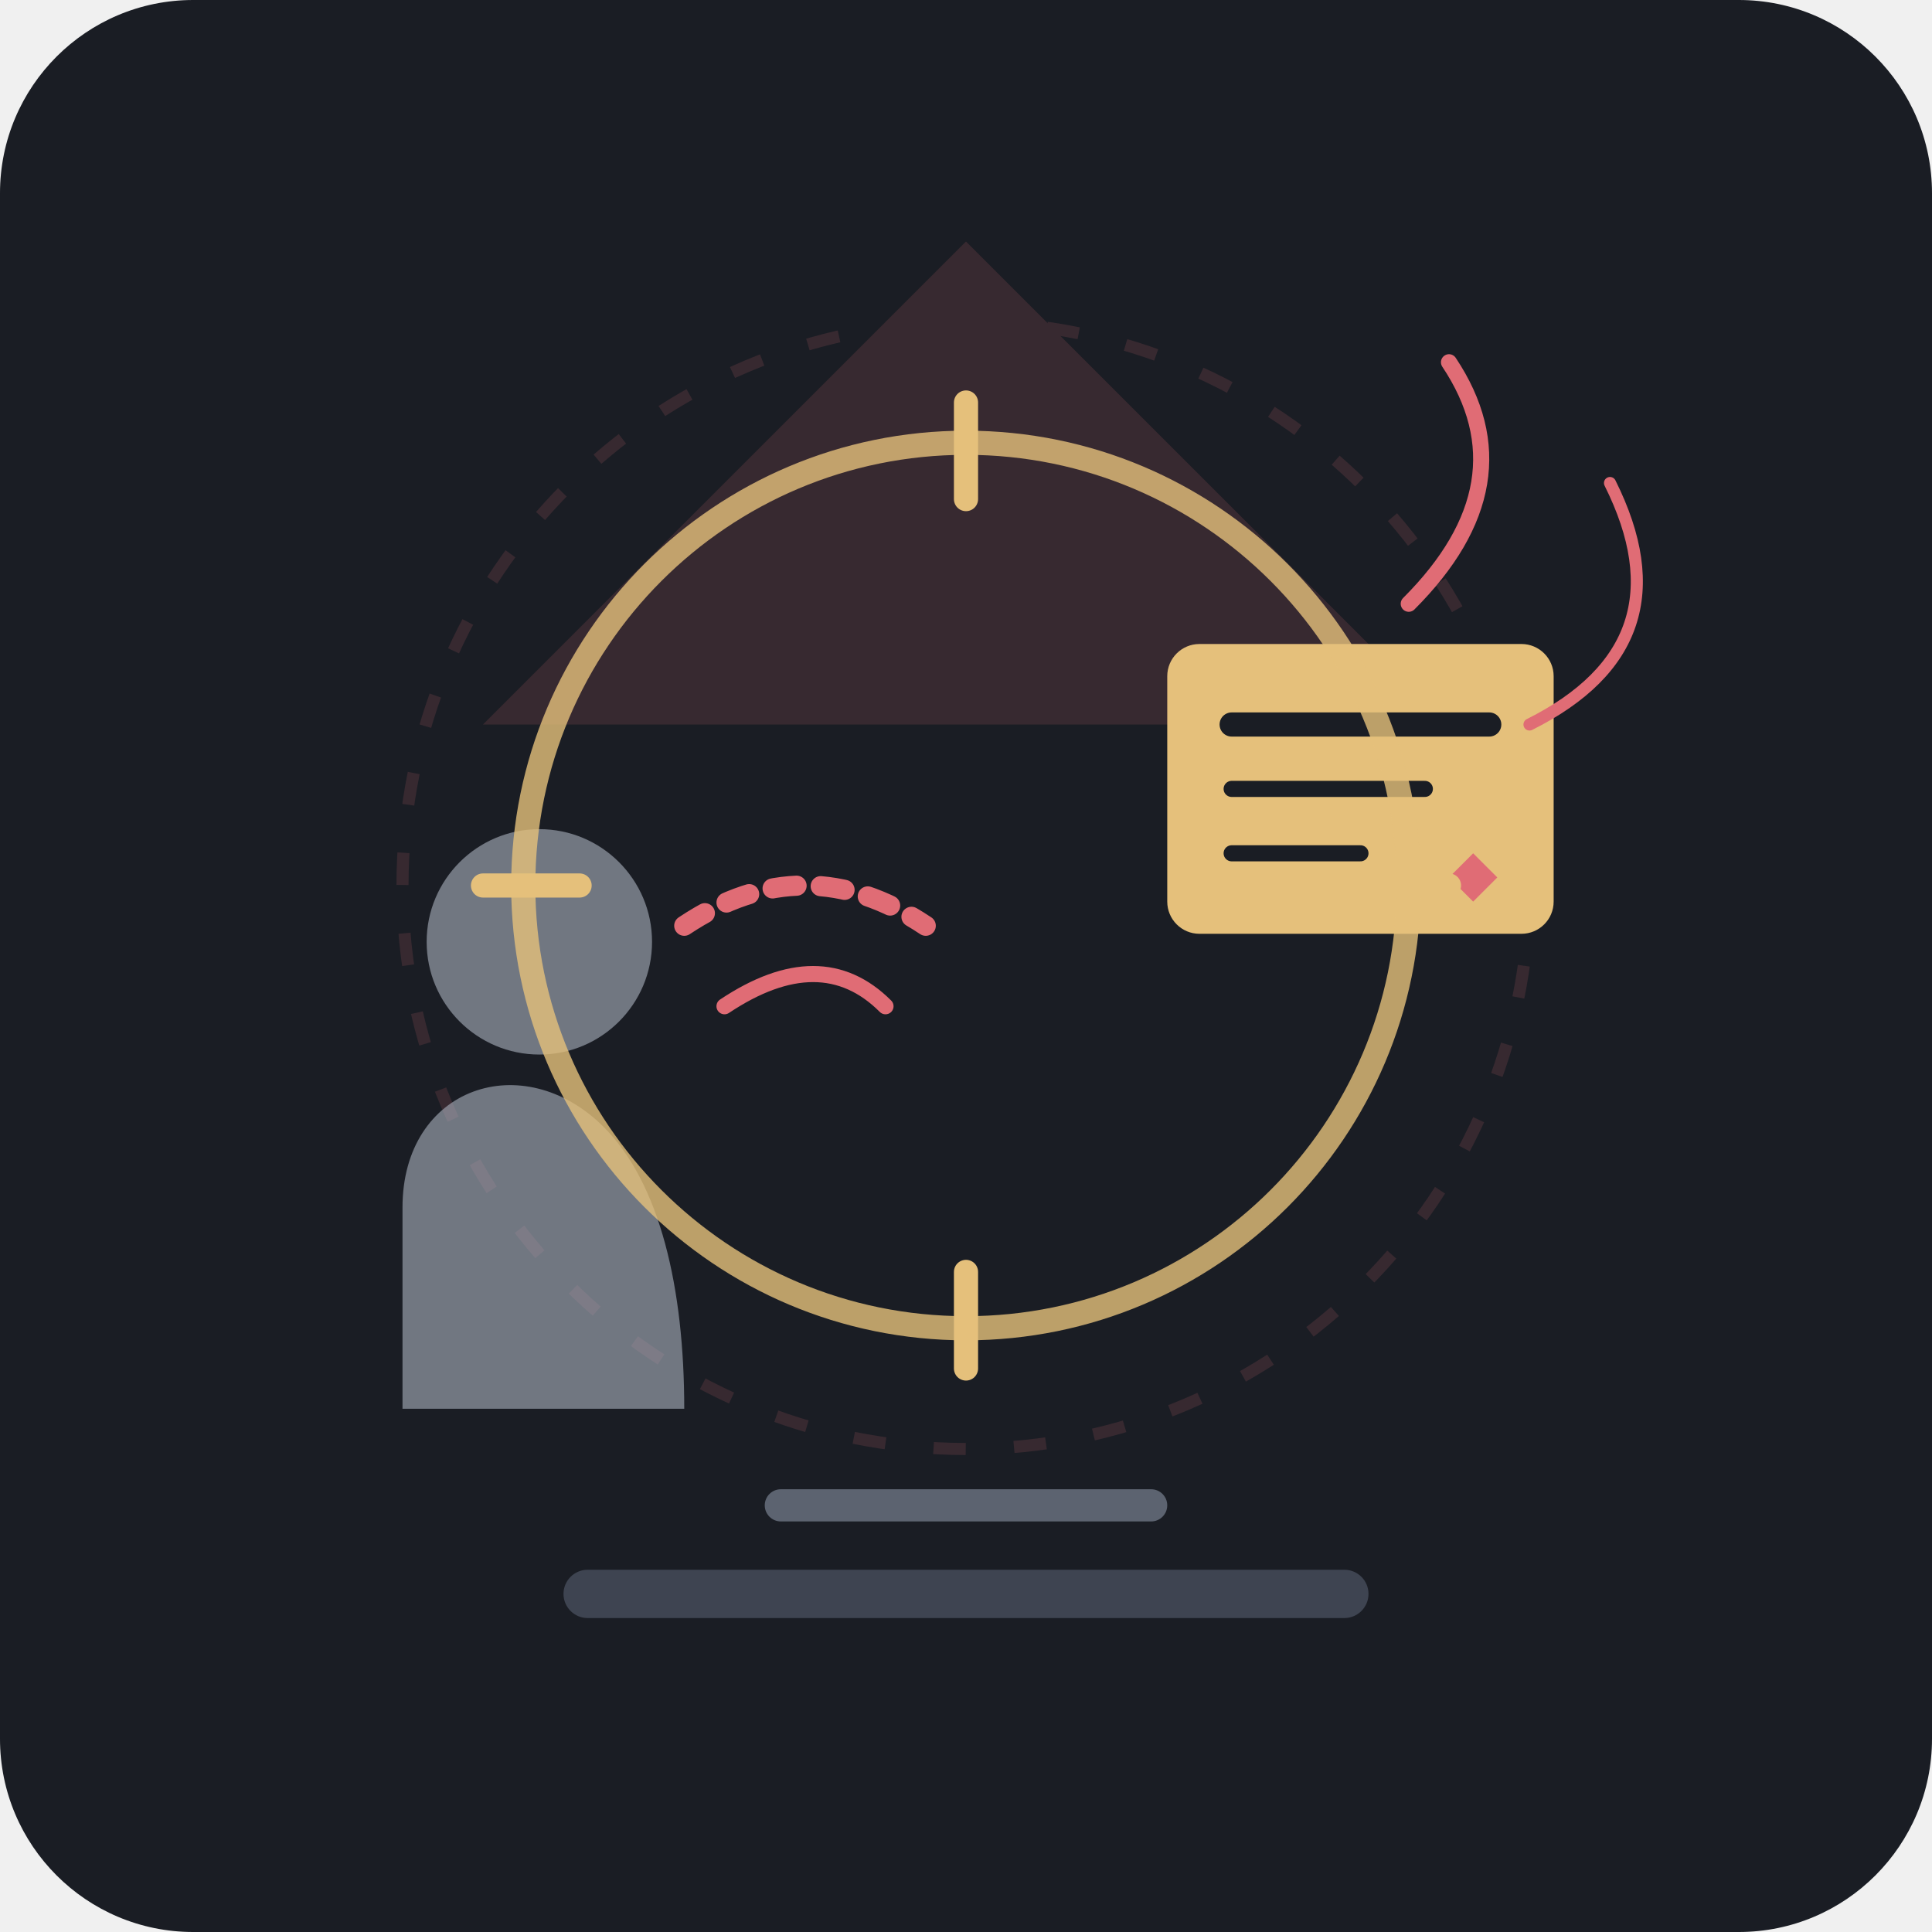
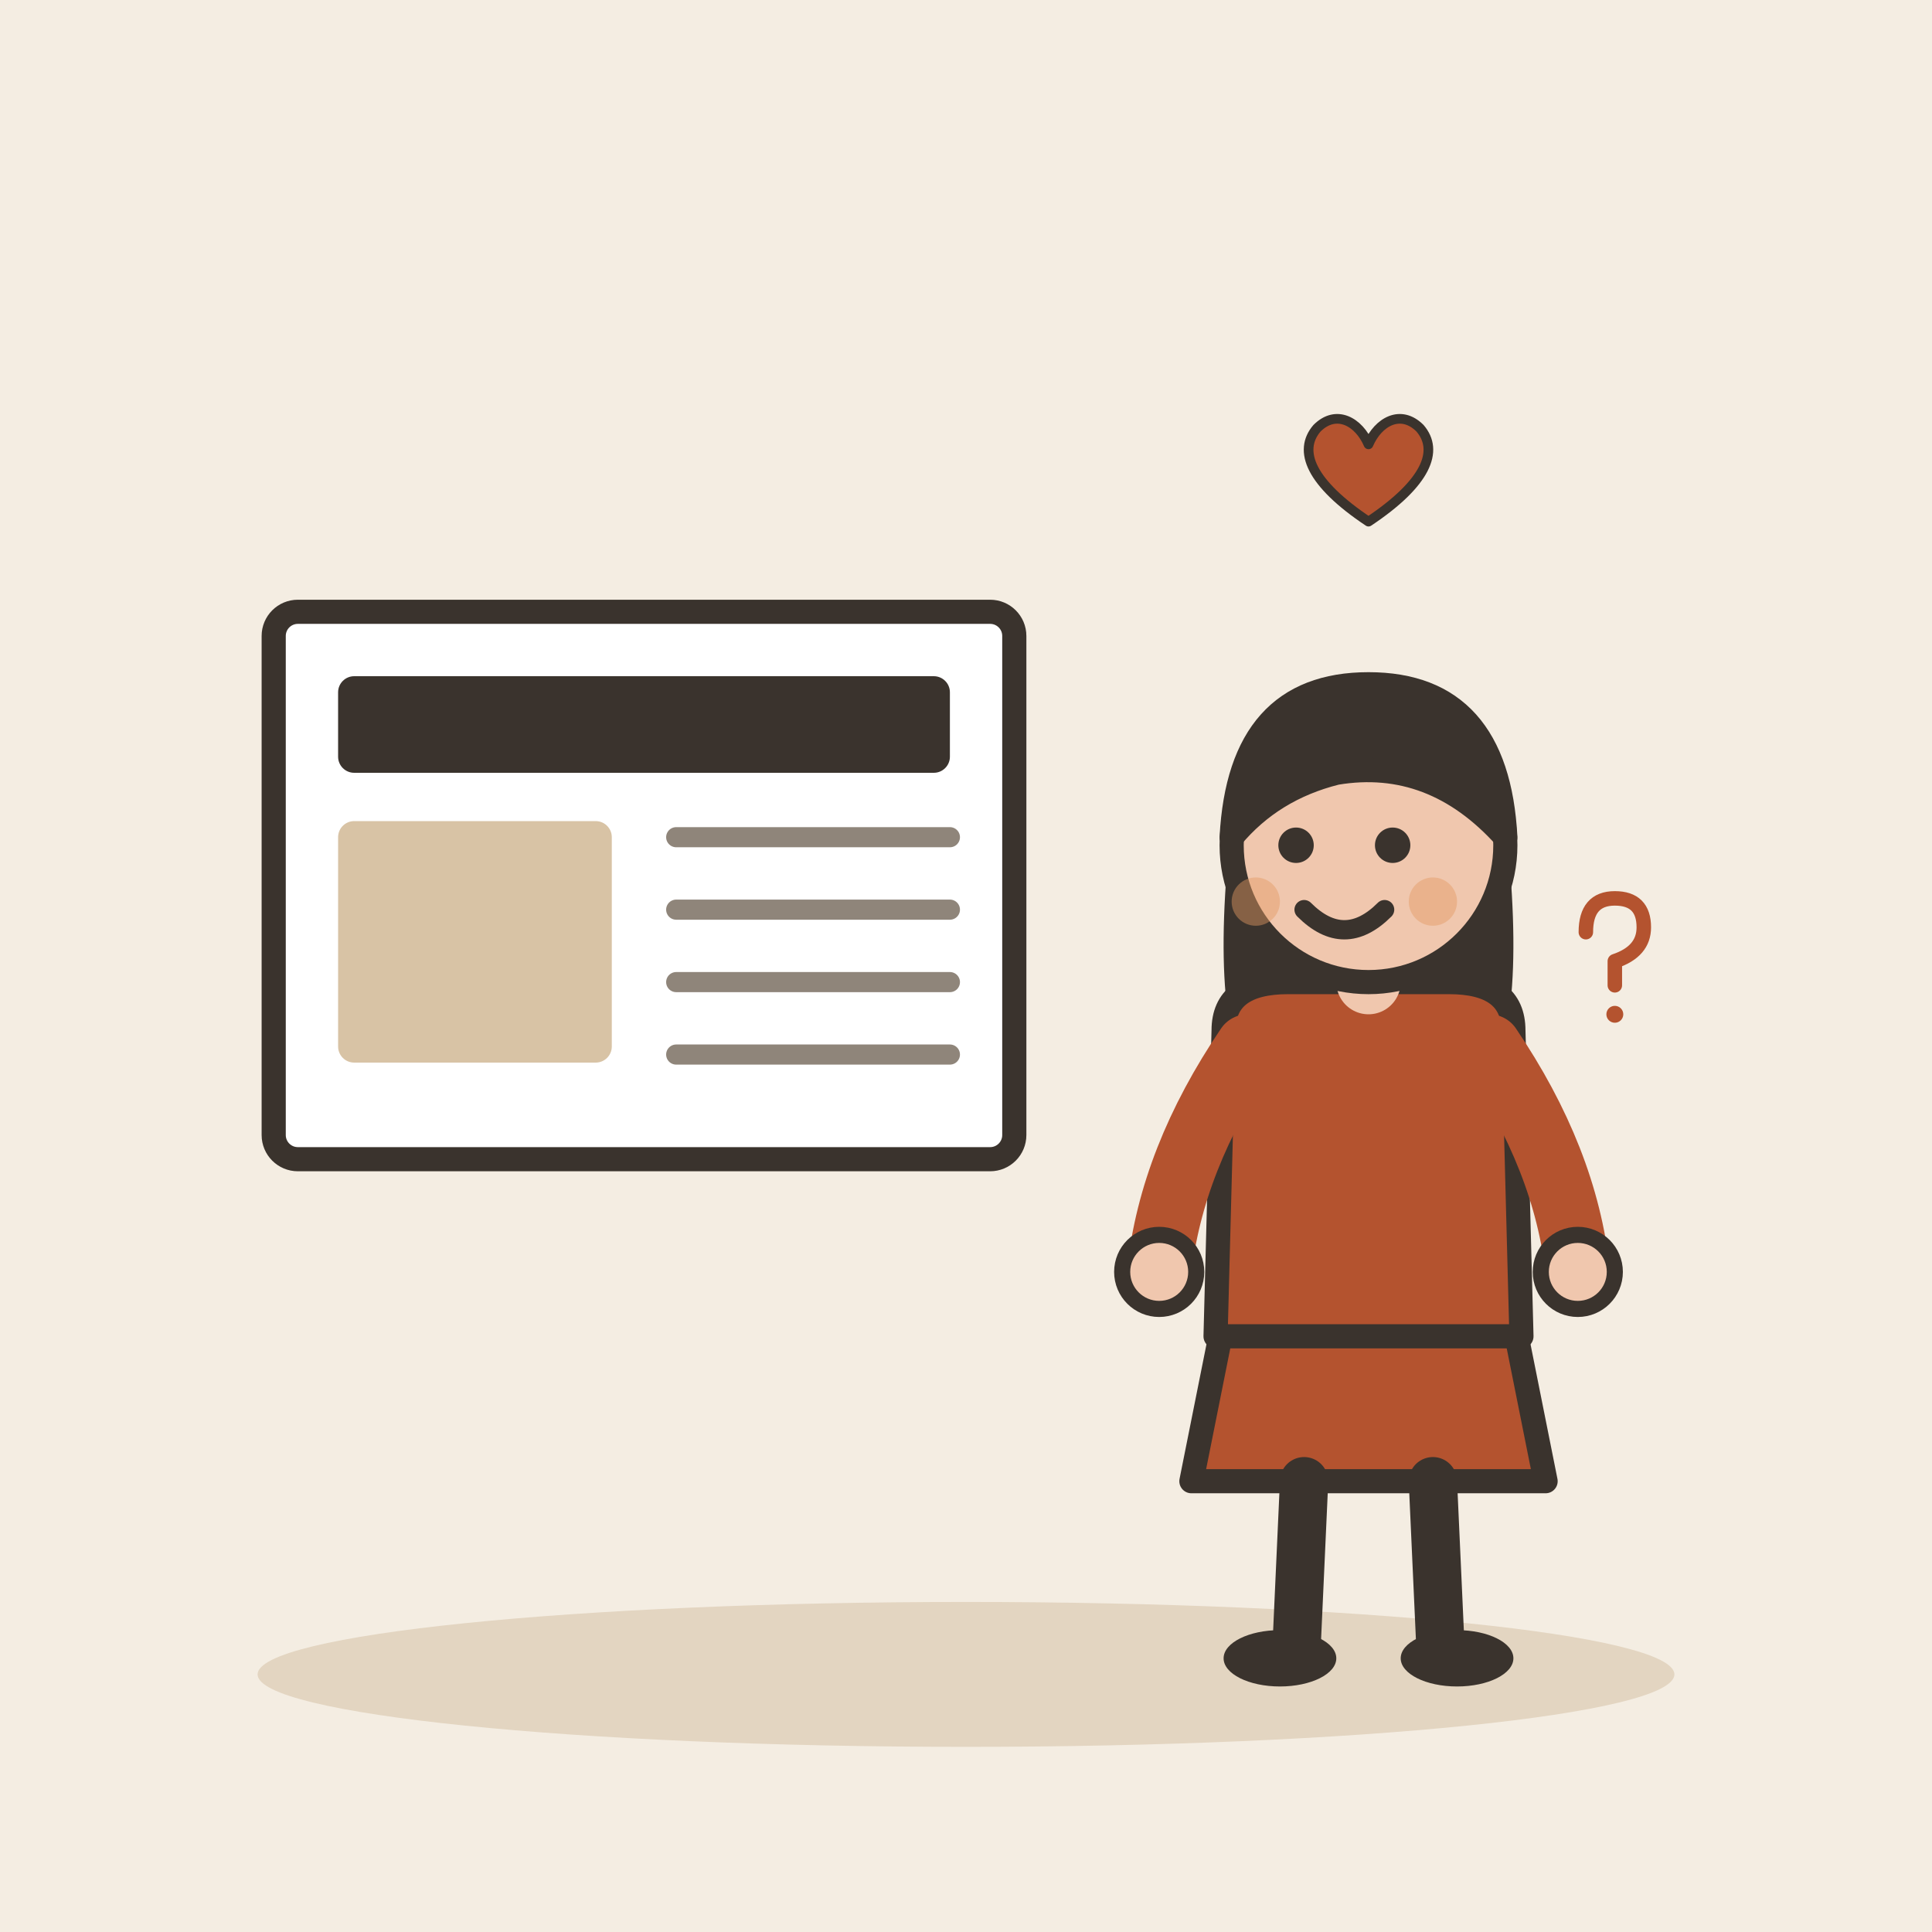
- <svg xmlns="http://www.w3.org/2000/svg" viewBox="0 0 240 240" width="100%" height="100%">
-   <rect width="240" height="240" rx="24" fill="#1A1D24" />
-   <g opacity="0.15">
-     <path d="M120 30 L180 90 L60 90 Z" fill="#E06C75" />
-     <circle cx="120" cy="110" r="70" stroke="#E06C75" stroke-width="1.5" stroke-dasharray="4 6" fill="none" />
+ <svg xmlns="http://www.w3.org/2000/svg" viewBox="0 0 240 240" data-style="editorial">
+   <rect width="240" height="240" fill="#F4EDE2" />
+   <ellipse cx="120" cy="208" rx="88" ry="9" fill="#E3D5C1" />
+   <g transform="translate(80 110)">
+     <rect x="-46" y="-34" width="92" height="68" rx="3" fill="#FFFFFF" stroke="#3A332D" stroke-width="3" stroke-linecap="round" stroke-linejoin="round" />
+     <rect x="-38" y="-26" width="76" height="12" rx="2" fill="#3A332D" />
+     <rect x="-38" y="-8" width="34" height="30" rx="2" fill="#D8C3A5" />
+     <path d="M4 -6L38 -6" stroke="#8F857A" stroke-width="2.5" stroke-linecap="round" fill="none" />
+     <path d="M4 3L38 3" stroke="#8F857A" stroke-width="2.5" stroke-linecap="round" fill="none" />
+     <path d="M4 12L38 12" stroke="#8F857A" stroke-width="2.5" stroke-linecap="round" fill="none" />
+     <path d="M4 21L38 21" stroke="#8F857A" stroke-width="2.5" stroke-linecap="round" fill="none" />
  </g>
-   <g transform="translate(0, 5)">
-     <path d="M50 145 C50 130 65 125 75 135 C82 142 85 155 85 170 L50 170 Z" fill="#ABB2BF" opacity="0.6" />
-     <circle cx="67" cy="112" r="14" fill="#ABB2BF" opacity="0.6" />
-     <path d="M 85 110 Q 100 100 115 110" stroke="#E06C75" stroke-width="2.5" stroke-linecap="round" fill="none" stroke-dasharray="3 3" />
-     <path d="M 90 120 Q 102 112 110 120" stroke="#E06C75" stroke-width="2" stroke-linecap="round" fill="none" />
-     <transform>
-       <path d="M150 145 C150 130 135 125 125 135 C118 142 115 155 115 170 L150 170 Z" fill="#ABB2BF" opacity="0.6" />
-       <circle cx="133" cy="112" r="14" fill="#ABB2BF" opacity="0.6" />
-     </transform>
-     <g transform="translate(145, 75)">
-       <rect x="0" y="0" width="48" height="36" rx="4" fill="#E5C07B" />
-       <line x1="8" y1="10" x2="40" y2="10" stroke="#1A1D24" stroke-width="3" stroke-linecap="round" />
-       <line x1="8" y1="18" x2="32" y2="18" stroke="#1A1D24" stroke-width="2" stroke-linecap="round" />
-       <line x1="8" y1="26" x2="24" y2="26" stroke="#1A1D24" stroke-width="2" stroke-linecap="round" />
-       <path d="M38 26 L41 29 L38 32 L35 29 Z" fill="#E06C75" />
-     </g>
-     <path d="M 175 70 Q 190 55 180 40" stroke="#E06C75" stroke-width="2" fill="none" stroke-linecap="round" />
-     <path d="M 190 85 Q 210 75 200 55" stroke="#E06C75" stroke-width="1.5" fill="none" stroke-linecap="round" />
+   <g transform="translate(170 206)">
+     <path d="M-18 -42L-22 -22L22 -22L18 -42Z" fill="#B4532F" stroke="#3A332D" stroke-width="3" stroke-linecap="round" stroke-linejoin="round" />
+     <path d="M-8 -22L-9 0" stroke="#3A332D" stroke-width="6" stroke-linecap="round" fill="none" />
+     <path d="M8 -22L9 0" stroke="#3A332D" stroke-width="6" stroke-linecap="round" fill="none" />
+     <ellipse cx="-11" cy="0" rx="7" ry="3.5" fill="#3A332D" />
+     <ellipse cx="11" cy="0" rx="7" ry="3.5" fill="#3A332D" />
+     <path d="M-17 -104Q-20 -78 -14 -70L-6 -78L6 -78L14 -70Q20 -78 17 -104Z" fill="#3A332D" />
+     <path d="M-18 -78Q-18 -84 -10 -84L10 -84Q18 -84 18 -78L19 -40L-19 -40Z" fill="#B4532F" stroke="#3A332D" stroke-width="3" stroke-linecap="round" stroke-linejoin="round" />
+     <path d="M-15 -76Q-24.5 -62 -26 -48" fill="none" stroke="#B4532F" stroke-width="8" stroke-linecap="round" stroke-linejoin="round" />
+     <circle cx="-26" cy="-48" r="4.6" fill="#F0C7AE" stroke="#3A332D" stroke-linecap="round" stroke-linejoin="round" stroke-width="2" />
+     <path d="M15 -76Q24.5 -62 26 -48" fill="none" stroke="#B4532F" stroke-width="8" stroke-linecap="round" stroke-linejoin="round" />
+     <circle cx="26" cy="-48" r="4.6" fill="#F0C7AE" stroke="#3A332D" stroke-linecap="round" stroke-linejoin="round" stroke-width="2" />
+     <path d="M0 -84L0 -88" stroke="#F0C7AE" stroke-width="8" stroke-linecap="round" fill="none" />
+     <circle cx="0" cy="-101" r="17" fill="#F0C7AE" stroke="#3A332D" stroke-width="3" stroke-linecap="round" stroke-linejoin="round" />
+     <path d="M-17 -102Q-16 -121 0 -121Q16 -121 17 -102Q8 -112 -4 -110Q-12 -108 -17 -102Z" fill="#3A332D" stroke="#3A332D" stroke-width="3" stroke-linecap="round" stroke-linejoin="round" />
+     <circle cx="-9" cy="-101" r="2.2" fill="#3A332D" />
+     <circle cx="3" cy="-101" r="2.2" fill="#3A332D" />
+     <path d="M-8 -93Q-3 -88 2 -93" fill="none" stroke="#3A332D" stroke-width="2.4" stroke-linecap="round" stroke-linejoin="round" />
+     <circle cx="-14" cy="-94" r="3" fill="#E39A62" opacity="0.45" />
+     <circle cx="8" cy="-94" r="3" fill="#E39A62" opacity="0.45" />
  </g>
-   <circle cx="120" cy="110" r="55" stroke="#E5C07B" stroke-width="3" fill="none" opacity="0.8" />
-   <path d="M120 50 L120 62" stroke="#E5C07B" stroke-width="3" stroke-linecap="round" />
-   <path d="M120 158 L120 170" stroke="#E5C07B" stroke-width="3" stroke-linecap="round" />
-   <path d="M60 110 L72 110" stroke="#E5C07B" stroke-width="3" stroke-linecap="round" />
-   <path d="M168 110 L180 110" stroke="#E5C07B" stroke-width="3" stroke-linecap="round" />
-   <rect x="70" y="195" width="100" height="6" rx="3" fill="#3E4451" />
-   <rect x="95" y="185" width="50" height="4" rx="2" fill="#5C6370" />
+   <g transform="translate(170 60) scale(0.4 0.4)">
+     <path d="M0 12C-18 0 -22 -10 -16 -17C-10 -23 -3 -19 0 -12C3 -19 10 -23 16 -17C22 -10 18 0 0 12Z" fill="#B4532F" stroke="#3A332D" stroke-width="3" stroke-linecap="round" stroke-linejoin="round" />
+   </g>
+   <g transform="translate(200 120) scale(0.3 0.3)">
+     <path d="M-10 -14Q-10 -28 2 -28Q14 -28 14 -16Q14 -6 2 -2L2 8" fill="none" stroke="#B4532F" stroke-width="6" stroke-linecap="round" stroke-linejoin="round" />
+     <circle cx="2" cy="20" r="3.5" fill="#B4532F" />
+   </g>
</svg>
